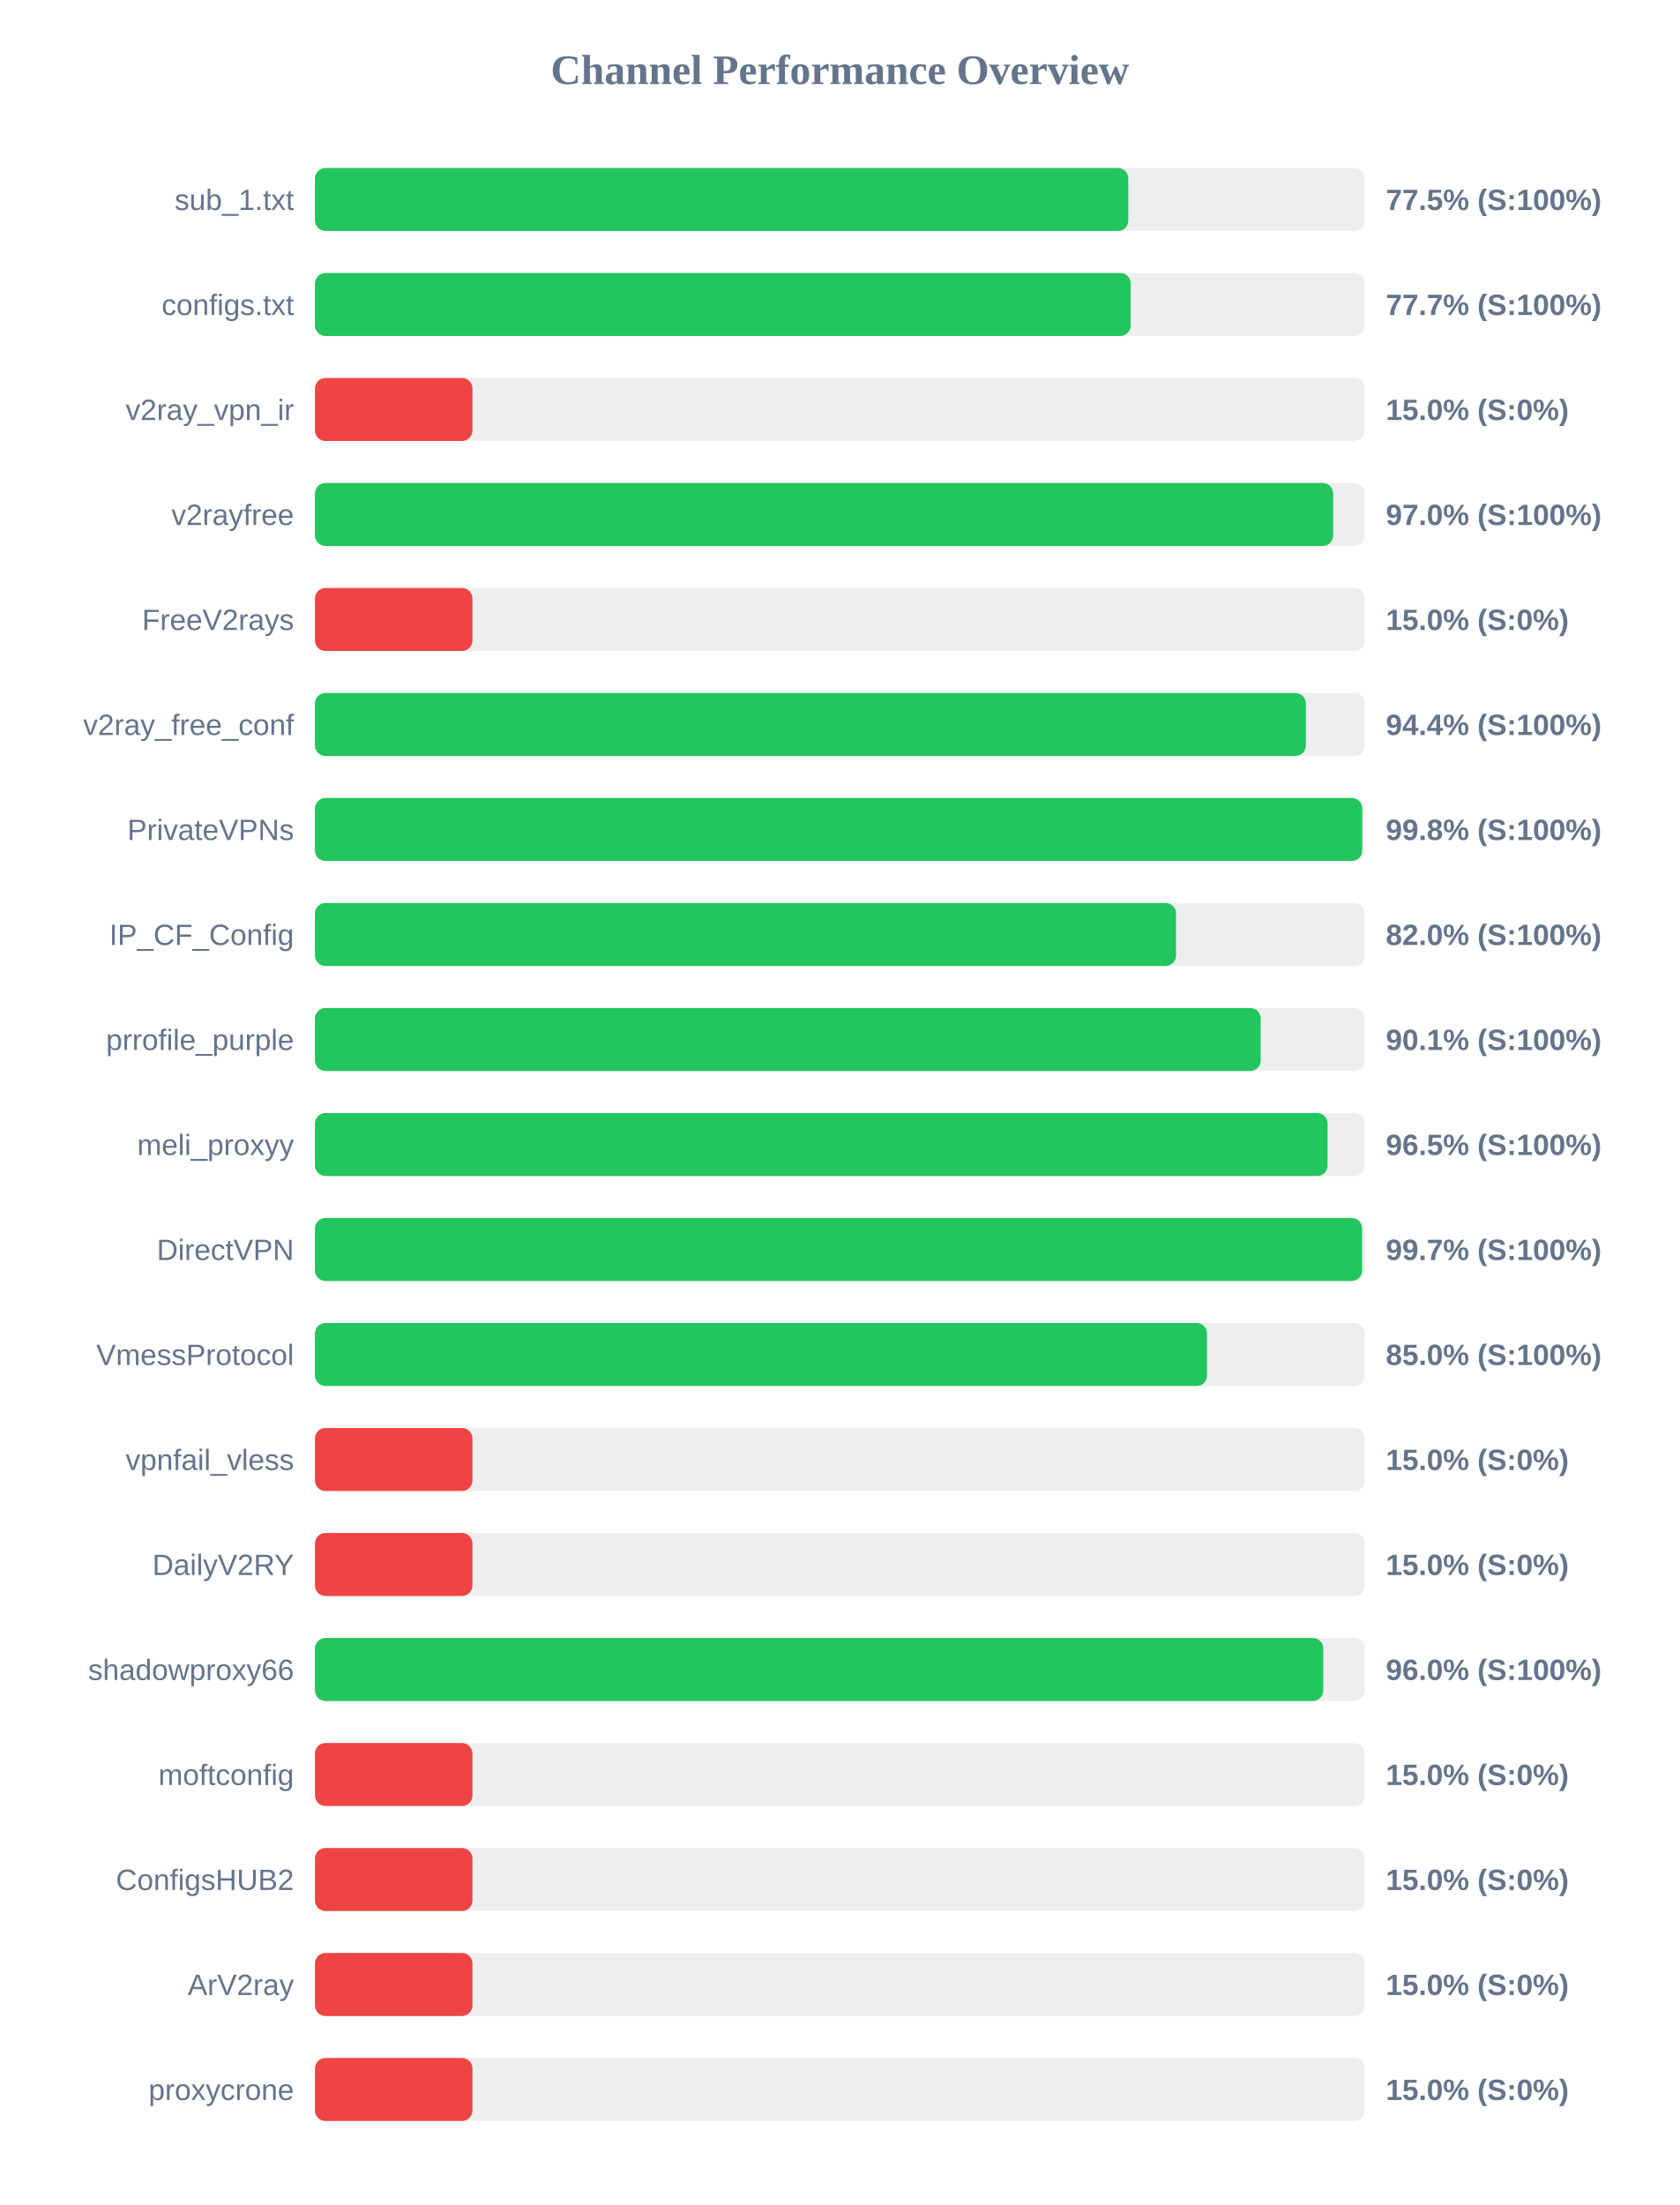
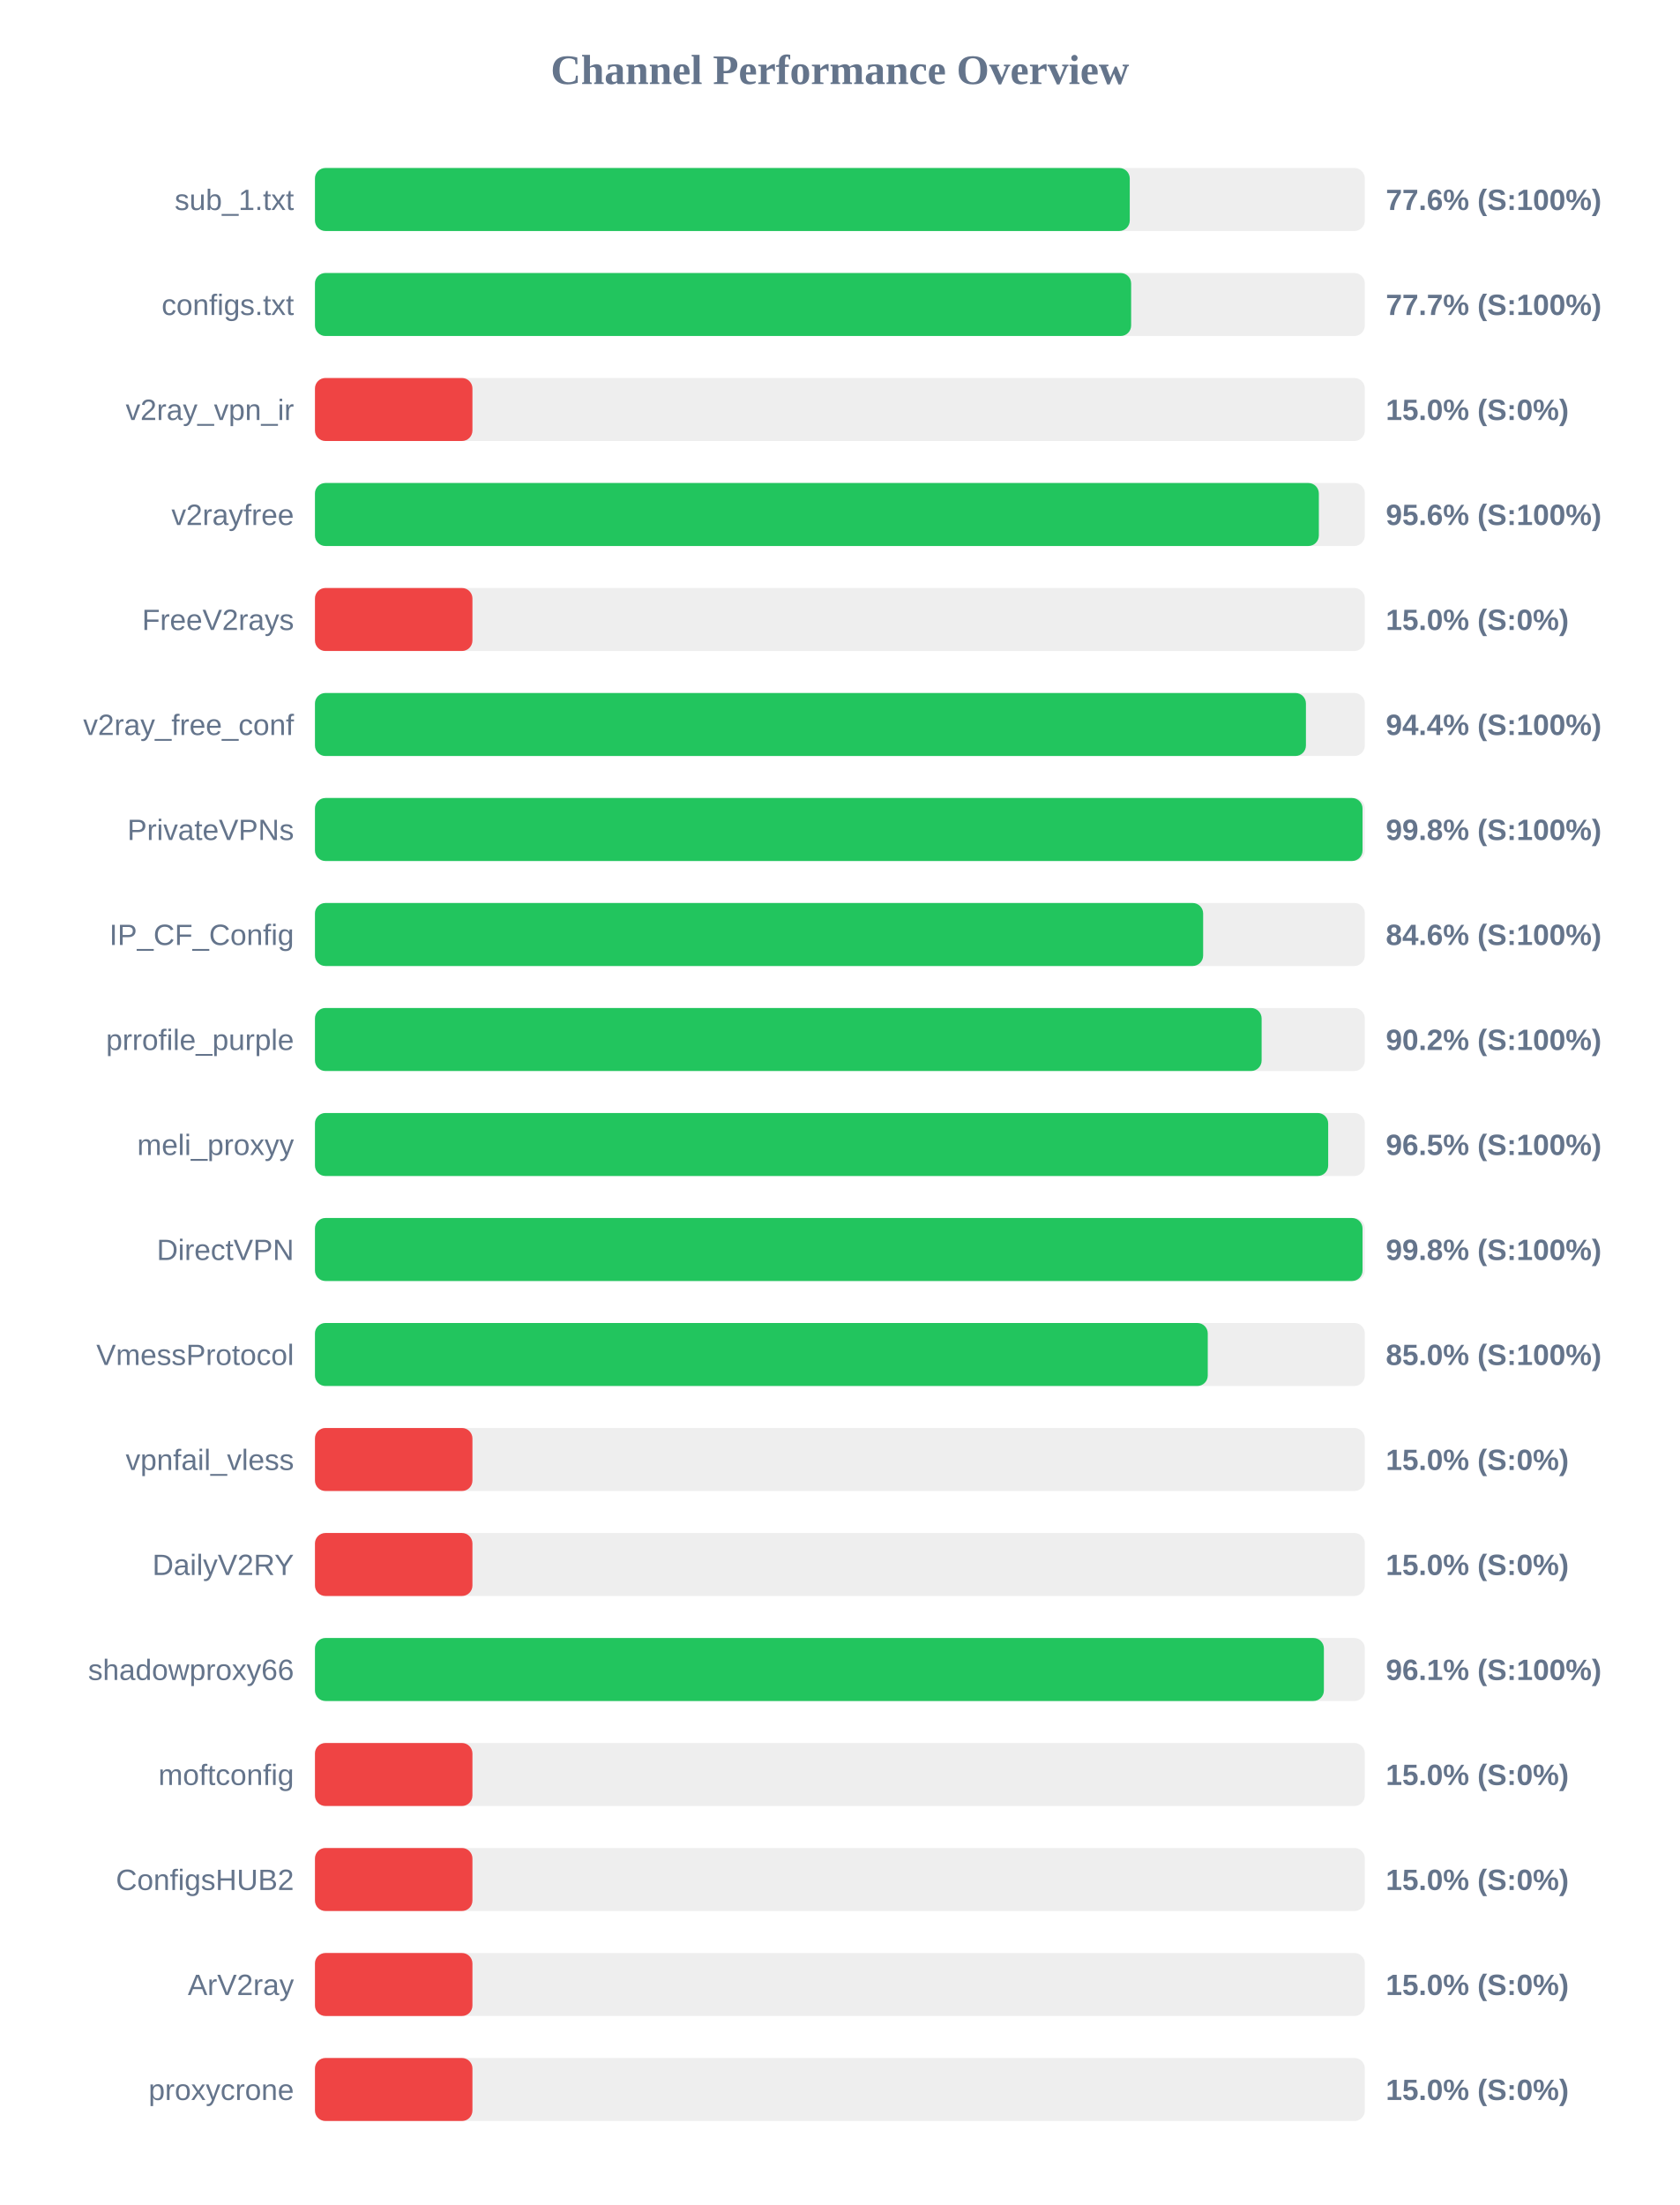
<svg xmlns="http://www.w3.org/2000/svg" width="800" height="1050" version="1.1">
  <style>
        .row { font: 14px Arial; fill: #64748b; }
        .score { font: bold 14px Arial; fill: #64748b; }
    </style>
  <text x="400" y="40" text-anchor="middle" font-size="20px" font-weight="bold" fill="#64748b">Channel Performance Overview</text>
  <rect x="150" y="80" width="500" height="30" fill="#eee" rx="5" />
-   <rect x="150" y="80" width="387.35" height="30" fill="#22c55e" rx="5" />
+   <rect x="150" y="80" width="388.05" height="30" fill="#22c55e" rx="5" />
  <text x="140" y="100" text-anchor="end" class="row">sub_1.txt</text>
-   <text x="660" y="100" text-anchor="start" class="score">77.5% (S:100%)</text>
+   <text x="660" y="100" text-anchor="start" class="score">77.6% (S:100%)</text>
  <rect x="150" y="130" width="500" height="30" fill="#eee" rx="5" />
-   <rect x="150" y="130" width="388.5" height="30" fill="#22c55e" rx="5" />
+   <rect x="150" y="130" width="388.7" height="30" fill="#22c55e" rx="5" />
  <text x="140" y="150" text-anchor="end" class="row">configs.txt</text>
  <text x="660" y="150" text-anchor="start" class="score">77.7% (S:100%)</text>
  <rect x="150" y="180" width="500" height="30" fill="#eee" rx="5" />
  <rect x="150" y="180" width="75.0" height="30" fill="#ef4444" rx="5" />
  <text x="140" y="200" text-anchor="end" class="row">v2ray_vpn_ir</text>
  <text x="660" y="200" text-anchor="start" class="score">15.0% (S:0%)</text>
  <rect x="150" y="230" width="500" height="30" fill="#eee" rx="5" />
-   <rect x="150" y="230" width="484.9" height="30" fill="#22c55e" rx="5" />
+   <rect x="150" y="230" width="478.1" height="30" fill="#22c55e" rx="5" />
  <text x="140" y="250" text-anchor="end" class="row">v2rayfree</text>
-   <text x="660" y="250" text-anchor="start" class="score">97.0% (S:100%)</text>
+   <text x="660" y="250" text-anchor="start" class="score">95.6% (S:100%)</text>
  <rect x="150" y="280" width="500" height="30" fill="#eee" rx="5" />
  <rect x="150" y="280" width="75.0" height="30" fill="#ef4444" rx="5" />
  <text x="140" y="300" text-anchor="end" class="row">FreeV2rays</text>
  <text x="660" y="300" text-anchor="start" class="score">15.0% (S:0%)</text>
  <rect x="150" y="330" width="500" height="30" fill="#eee" rx="5" />
-   <rect x="150" y="330" width="471.9" height="30" fill="#22c55e" rx="5" />
+   <rect x="150" y="330" width="471.95" height="30" fill="#22c55e" rx="5" />
  <text x="140" y="350" text-anchor="end" class="row">v2ray_free_conf</text>
  <text x="660" y="350" text-anchor="start" class="score">94.4% (S:100%)</text>
  <rect x="150" y="380" width="500" height="30" fill="#eee" rx="5" />
-   <rect x="150" y="380" width="498.75" height="30" fill="#22c55e" rx="5" />
+   <rect x="150" y="380" width="498.9" height="30" fill="#22c55e" rx="5" />
  <text x="140" y="400" text-anchor="end" class="row">PrivateVPNs</text>
  <text x="660" y="400" text-anchor="start" class="score">99.8% (S:100%)</text>
  <rect x="150" y="430" width="500" height="30" fill="#eee" rx="5" />
-   <rect x="150" y="430" width="410.1" height="30" fill="#22c55e" rx="5" />
+   <rect x="150" y="430" width="423.0" height="30" fill="#22c55e" rx="5" />
  <text x="140" y="450" text-anchor="end" class="row">IP_CF_Config</text>
-   <text x="660" y="450" text-anchor="start" class="score">82.0% (S:100%)</text>
+   <text x="660" y="450" text-anchor="start" class="score">84.6% (S:100%)</text>
  <rect x="150" y="480" width="500" height="30" fill="#eee" rx="5" />
-   <rect x="150" y="480" width="450.4" height="30" fill="#22c55e" rx="5" />
+   <rect x="150" y="480" width="450.85" height="30" fill="#22c55e" rx="5" />
  <text x="140" y="500" text-anchor="end" class="row">prrofile_purple</text>
-   <text x="660" y="500" text-anchor="start" class="score">90.1% (S:100%)</text>
+   <text x="660" y="500" text-anchor="start" class="score">90.2% (S:100%)</text>
  <rect x="150" y="530" width="500" height="30" fill="#eee" rx="5" />
-   <rect x="150" y="530" width="482.25" height="30" fill="#22c55e" rx="5" />
+   <rect x="150" y="530" width="482.55" height="30" fill="#22c55e" rx="5" />
  <text x="140" y="550" text-anchor="end" class="row">meli_proxyy</text>
  <text x="660" y="550" text-anchor="start" class="score">96.5% (S:100%)</text>
  <rect x="150" y="580" width="500" height="30" fill="#eee" rx="5" />
-   <rect x="150" y="580" width="498.7" height="30" fill="#22c55e" rx="5" />
+   <rect x="150" y="580" width="498.9" height="30" fill="#22c55e" rx="5" />
  <text x="140" y="600" text-anchor="end" class="row">DirectVPN</text>
-   <text x="660" y="600" text-anchor="start" class="score">99.7% (S:100%)</text>
+   <text x="660" y="600" text-anchor="start" class="score">99.8% (S:100%)</text>
  <rect x="150" y="630" width="500" height="30" fill="#eee" rx="5" />
-   <rect x="150" y="630" width="424.85" height="30" fill="#22c55e" rx="5" />
+   <rect x="150" y="630" width="425.2" height="30" fill="#22c55e" rx="5" />
  <text x="140" y="650" text-anchor="end" class="row">VmessProtocol</text>
  <text x="660" y="650" text-anchor="start" class="score">85.0% (S:100%)</text>
  <rect x="150" y="680" width="500" height="30" fill="#eee" rx="5" />
  <rect x="150" y="680" width="75.0" height="30" fill="#ef4444" rx="5" />
  <text x="140" y="700" text-anchor="end" class="row">vpnfail_vless</text>
  <text x="660" y="700" text-anchor="start" class="score">15.0% (S:0%)</text>
  <rect x="150" y="730" width="500" height="30" fill="#eee" rx="5" />
  <rect x="150" y="730" width="75.0" height="30" fill="#ef4444" rx="5" />
  <text x="140" y="750" text-anchor="end" class="row">DailyV2RY</text>
  <text x="660" y="750" text-anchor="start" class="score">15.0% (S:0%)</text>
  <rect x="150" y="780" width="500" height="30" fill="#eee" rx="5" />
-   <rect x="150" y="780" width="480.2" height="30" fill="#22c55e" rx="5" />
+   <rect x="150" y="780" width="480.5" height="30" fill="#22c55e" rx="5" />
  <text x="140" y="800" text-anchor="end" class="row">shadowproxy66</text>
-   <text x="660" y="800" text-anchor="start" class="score">96.0% (S:100%)</text>
+   <text x="660" y="800" text-anchor="start" class="score">96.1% (S:100%)</text>
  <rect x="150" y="830" width="500" height="30" fill="#eee" rx="5" />
  <rect x="150" y="830" width="75.0" height="30" fill="#ef4444" rx="5" />
  <text x="140" y="850" text-anchor="end" class="row">moftconfig</text>
  <text x="660" y="850" text-anchor="start" class="score">15.0% (S:0%)</text>
  <rect x="150" y="880" width="500" height="30" fill="#eee" rx="5" />
  <rect x="150" y="880" width="75.0" height="30" fill="#ef4444" rx="5" />
  <text x="140" y="900" text-anchor="end" class="row">ConfigsHUB2</text>
  <text x="660" y="900" text-anchor="start" class="score">15.0% (S:0%)</text>
  <rect x="150" y="930" width="500" height="30" fill="#eee" rx="5" />
  <rect x="150" y="930" width="75.0" height="30" fill="#ef4444" rx="5" />
  <text x="140" y="950" text-anchor="end" class="row">ArV2ray</text>
  <text x="660" y="950" text-anchor="start" class="score">15.0% (S:0%)</text>
  <rect x="150" y="980" width="500" height="30" fill="#eee" rx="5" />
  <rect x="150" y="980" width="75.0" height="30" fill="#ef4444" rx="5" />
  <text x="140" y="1000" text-anchor="end" class="row">proxycrone</text>
  <text x="660" y="1000" text-anchor="start" class="score">15.0% (S:0%)</text>
</svg>
